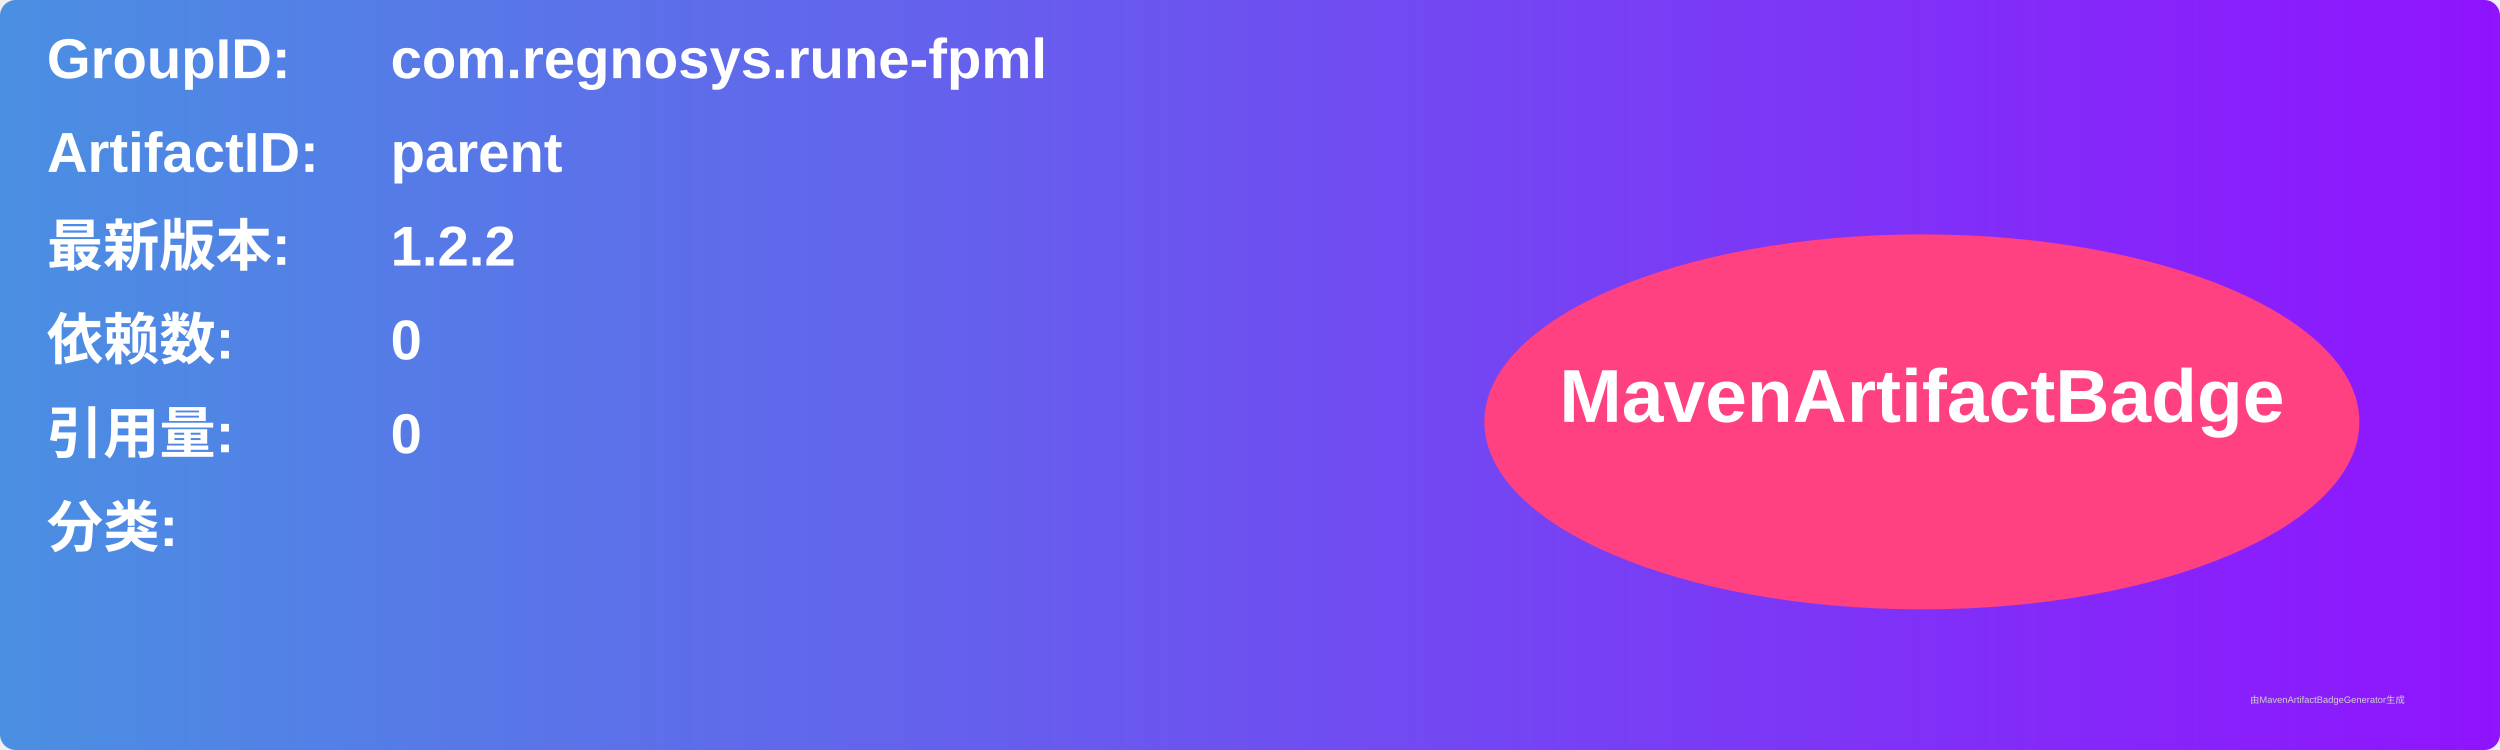
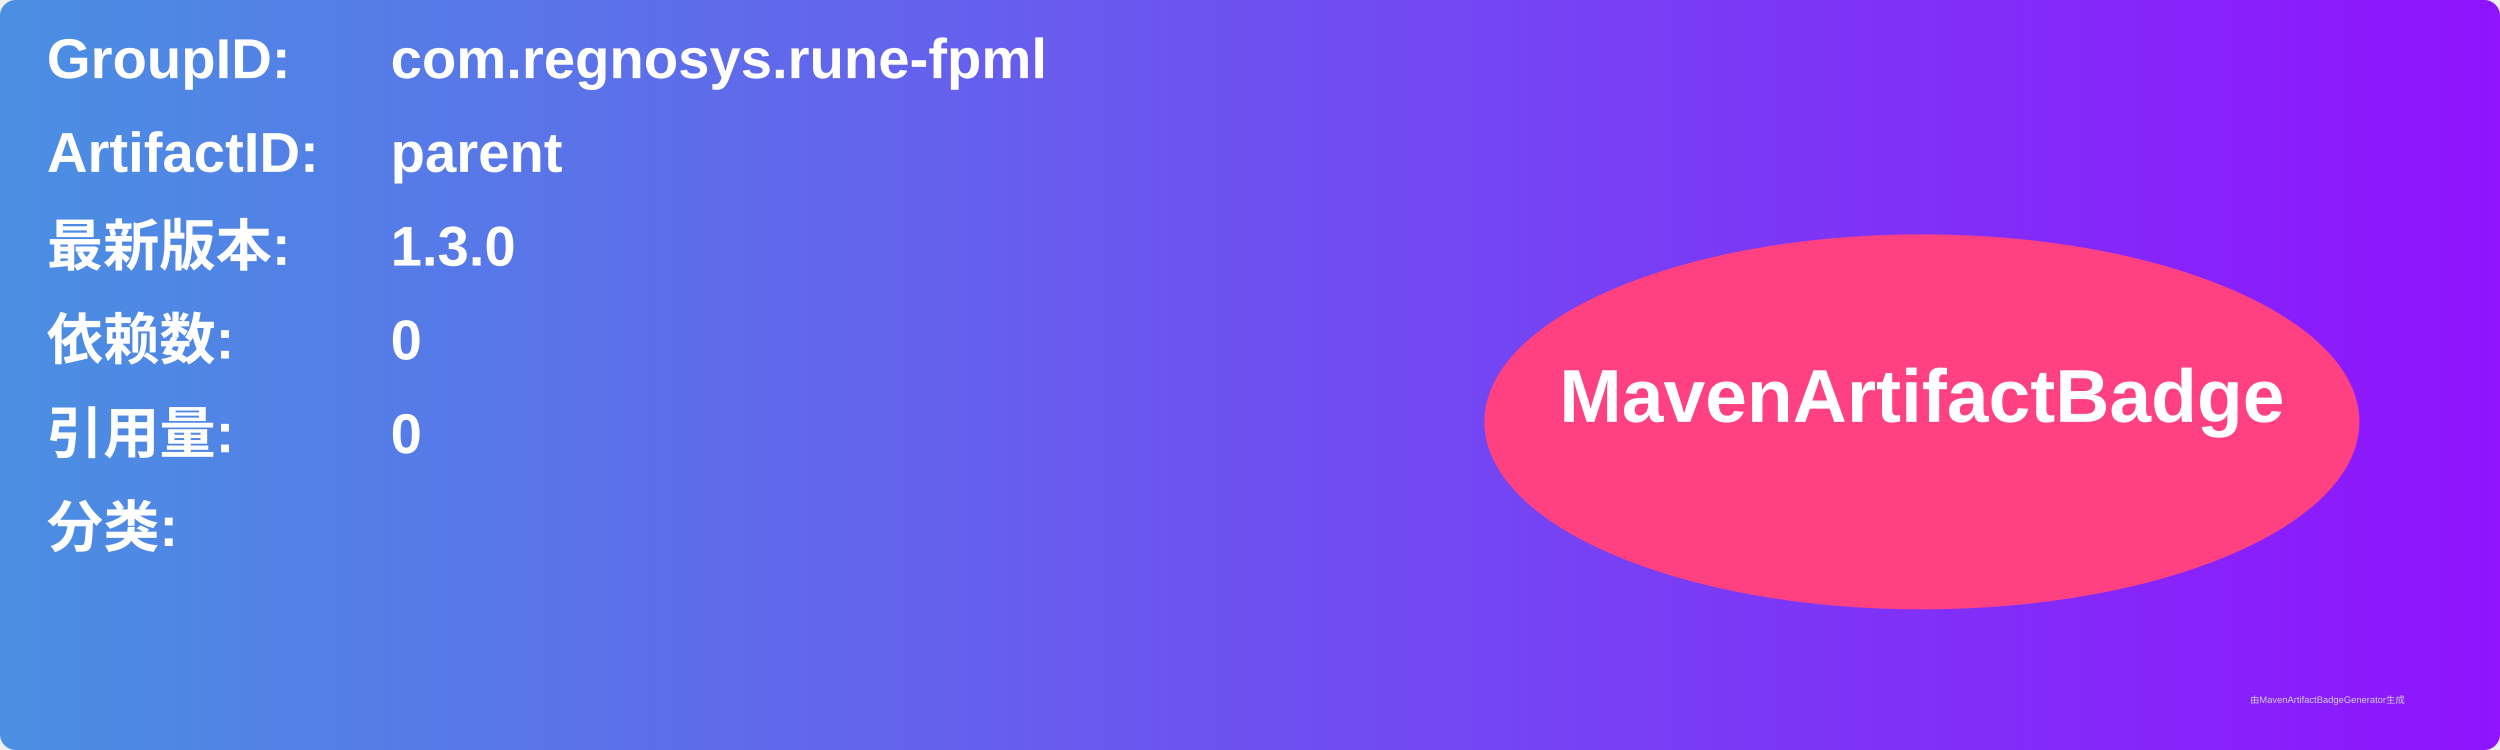
<svg xmlns="http://www.w3.org/2000/svg" width="800" height="240" viewBox="0 0 800 240">
  <linearGradient id="grad" x1="0%" y1="0%" x2="100%" y2="0%">
    <stop offset="0%" stop-color="#4a90e2" />
    <stop offset="100%" stop-color="#9013fe" />
  </linearGradient>
  <rect width="100%" height="100%" rx="5" ry="5" fill="url(#grad)" />
  <g transform="translate(15, 15)">
    <text x="0" y="10" font-family="Arial" font-size="18" fill="white" font-weight="bold" width="260">GroupID:</text>
    <text x="110" y="10" font-family="Arial" font-size="18" fill="white" font-weight="bold" width="460">com.regnosys.rune-fpml</text>
    <text x="0" y="40" font-family="Arial" font-size="18" fill="white" font-weight="bold" width="260">ArtifactID:</text>
    <text x="110" y="40" font-family="Arial" font-size="18" fill="white" font-weight="bold" width="460">parent</text>
    <text x="0" y="70" font-family="Arial" font-size="18" fill="white" font-weight="bold">最新版本:</text>
    <text x="110" y="70" font-family="Arial" font-size="18" fill="white" font-weight="bold">
-       <tspan font-weight="bold">1.2.2</tspan>
+       <tspan font-weight="bold">1.3.0</tspan>
    </text>
    <text x="0" y="100" font-family="Arial" font-size="18" fill="white" font-weight="bold">依赖数: </text>
    <text x="110" y="100" font-family="Arial" font-size="18" fill="white">
      <tspan font-weight="bold">0</tspan>
    </text>
    <text x="0" y="130" font-family="Arial" font-size="18" fill="white" font-weight="bold">引用量: </text>
    <text x="110" y="130" font-family="Arial" font-size="18" fill="white">
      <tspan font-weight="bold">0</tspan>
    </text>
    <text x="0" y="160" font-family="Arial" font-size="18" fill="white" font-weight="bold">分类:</text>
    <text x="10" y="190" font-family="Arial" font-size="10" fill="white">
      <tspan font-weight="bold" />
    </text>
    <ellipse cx="600" cy="120" rx="140" ry="60" fill="#ff4081" />
    <text x="600" y="120" text-anchor="middle" font-family="Arial" font-size="24" fill="white" font-weight="bold">MavenArtifactBadge</text>
  </g>
  <text x="720" y="225" font-family="Arial" font-size="3" fill="#d0d0d0">由MavenArtifactBadgeGenerator生成</text>
</svg>
